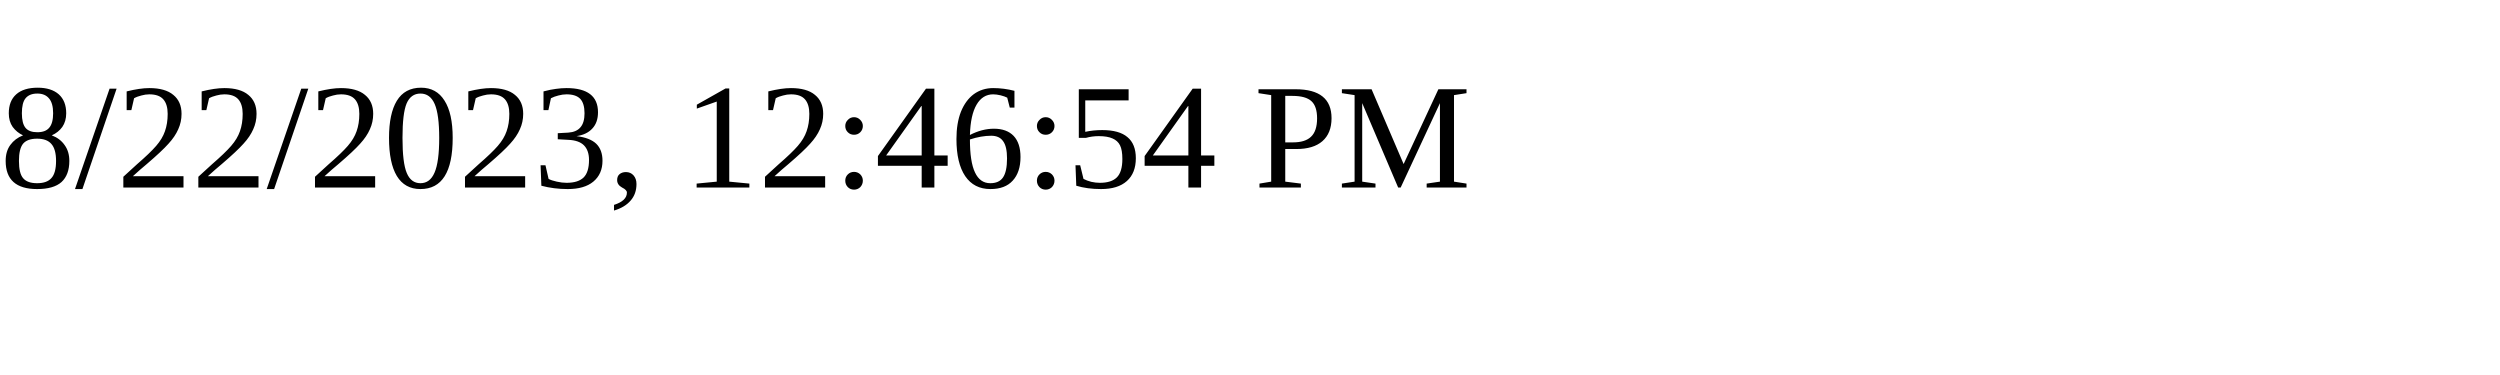
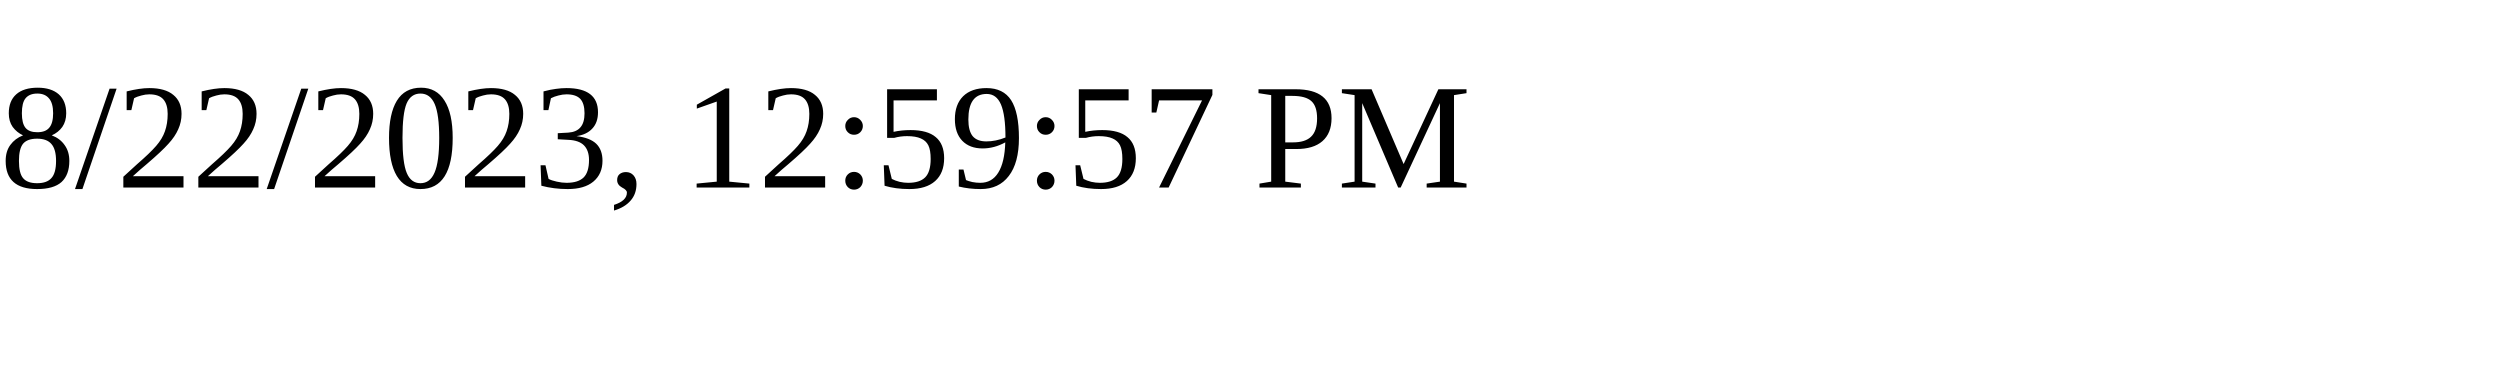
<svg xmlns="http://www.w3.org/2000/svg" height="30" width="200">
-   <text x="0" y="15">8/22/2023, 12:46:54 PM</text>
+   <text x="0" y="15">8/22/2023, 12:59:57 PM</text>
</svg>
